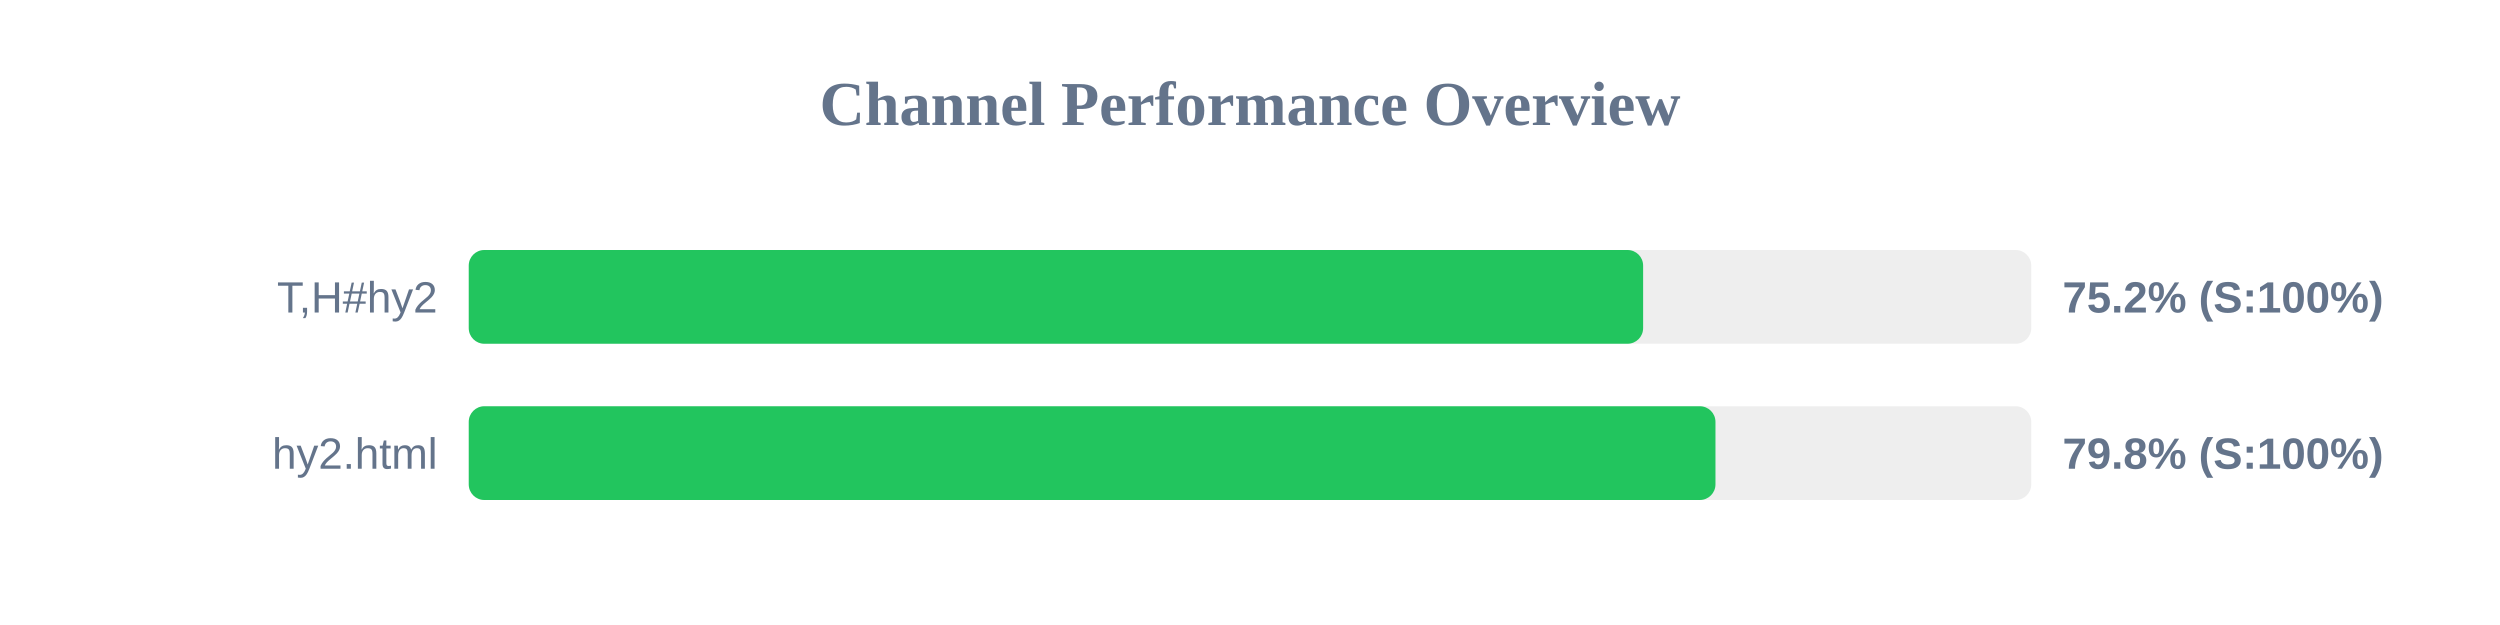
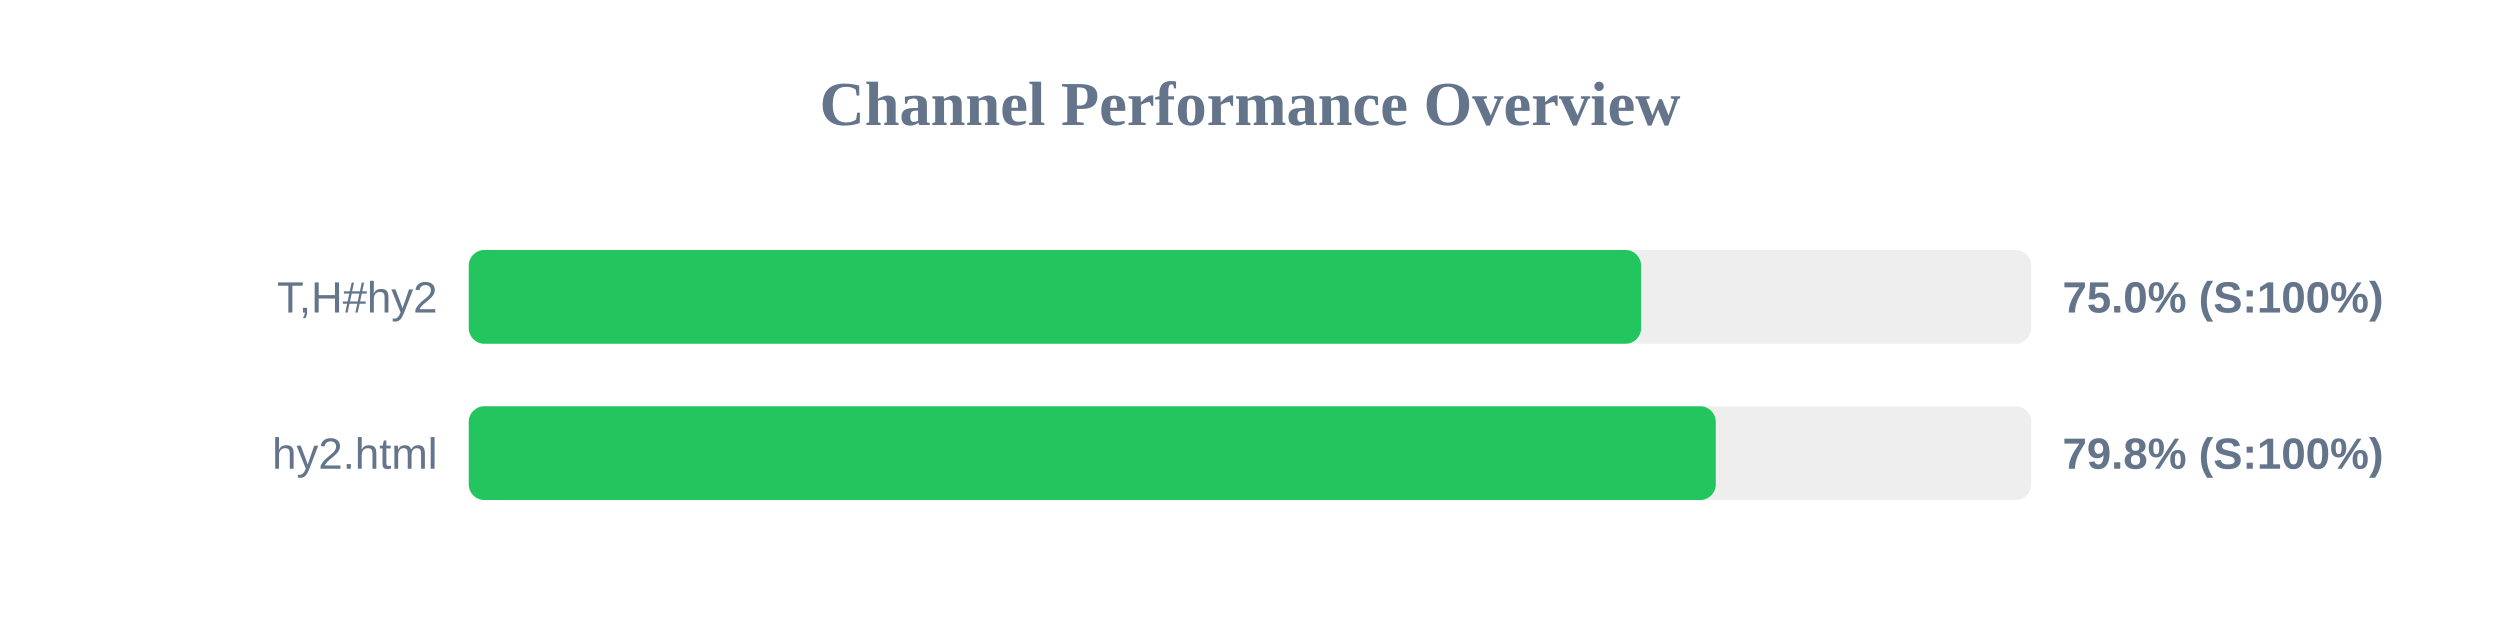
<svg xmlns="http://www.w3.org/2000/svg" width="800" height="200" version="1.1">
  <style>
        .row { font: 14px Arial; fill: #64748b; }
        .score { font: bold 14px Arial; fill: #64748b; }
    </style>
  <text x="400" y="40" text-anchor="middle" font-size="20px" font-weight="bold" fill="#64748b">Channel Performance Overview</text>
  <rect x="150" y="80" width="500" height="30" fill="#eee" rx="5" />
-   <rect x="150" y="80" width="375.8" height="30" fill="#22c55e" rx="5" />
+   <rect x="150" y="80" width="375.15" height="30" fill="#22c55e" rx="5" />
  <text x="140" y="100" text-anchor="end" class="row">T,H#hy2</text>
-   <text x="660" y="100" text-anchor="start" class="score">75.2% (S:100%)</text>
+   <text x="660" y="100" text-anchor="start" class="score">75.0% (S:100%)</text>
  <rect x="150" y="130" width="500" height="30" fill="#eee" rx="5" />
-   <rect x="150" y="130" width="398.95" height="30" fill="#22c55e" rx="5" />
+   <rect x="150" y="130" width="399.05" height="30" fill="#22c55e" rx="5" />
  <text x="140" y="150" text-anchor="end" class="row">hy2.html</text>
  <text x="660" y="150" text-anchor="start" class="score">79.8% (S:100%)</text>
</svg>
